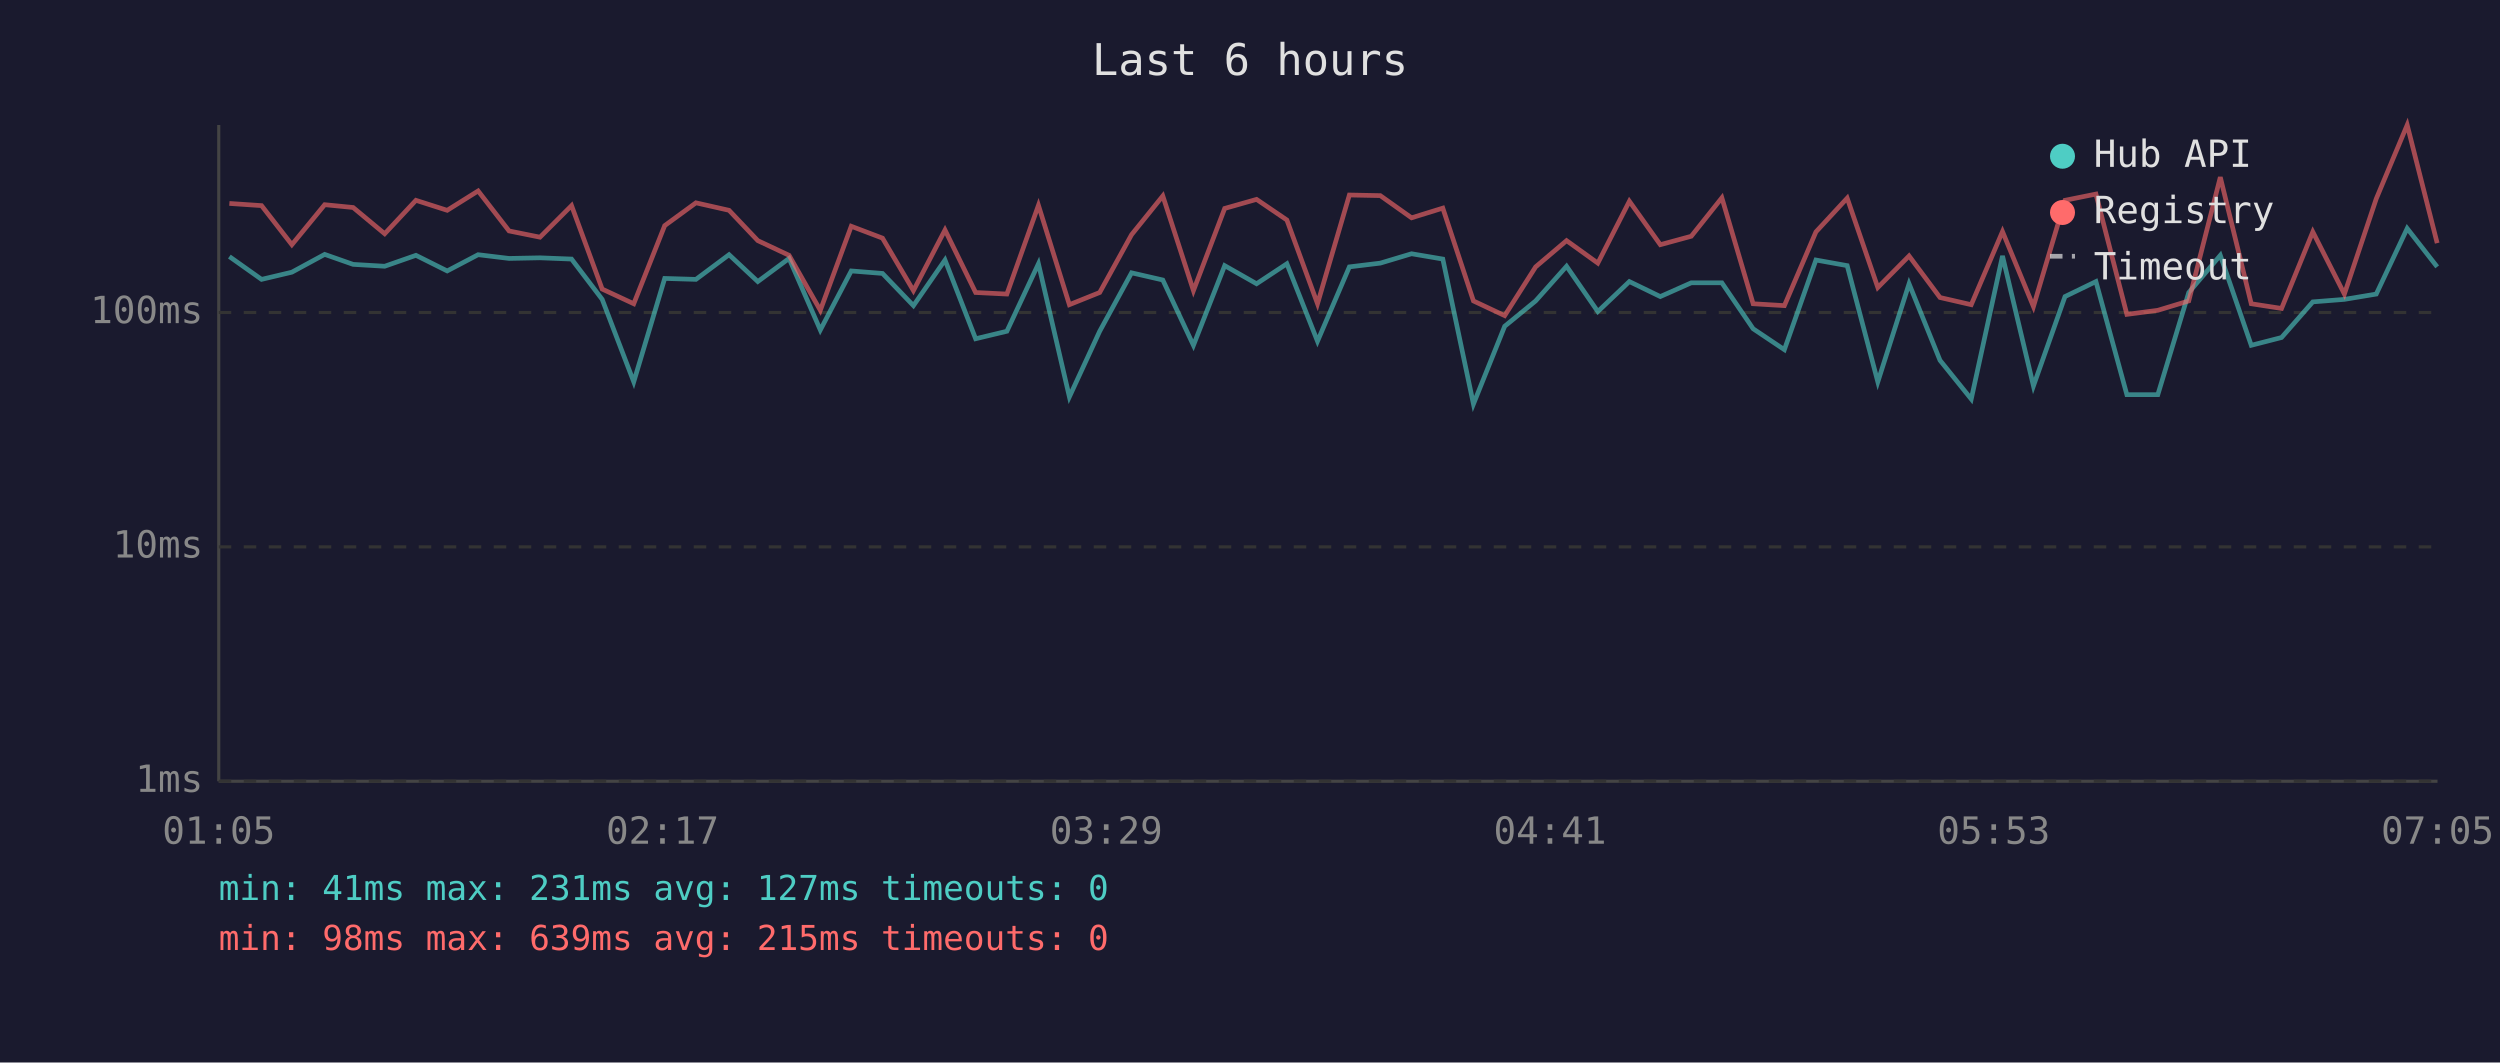
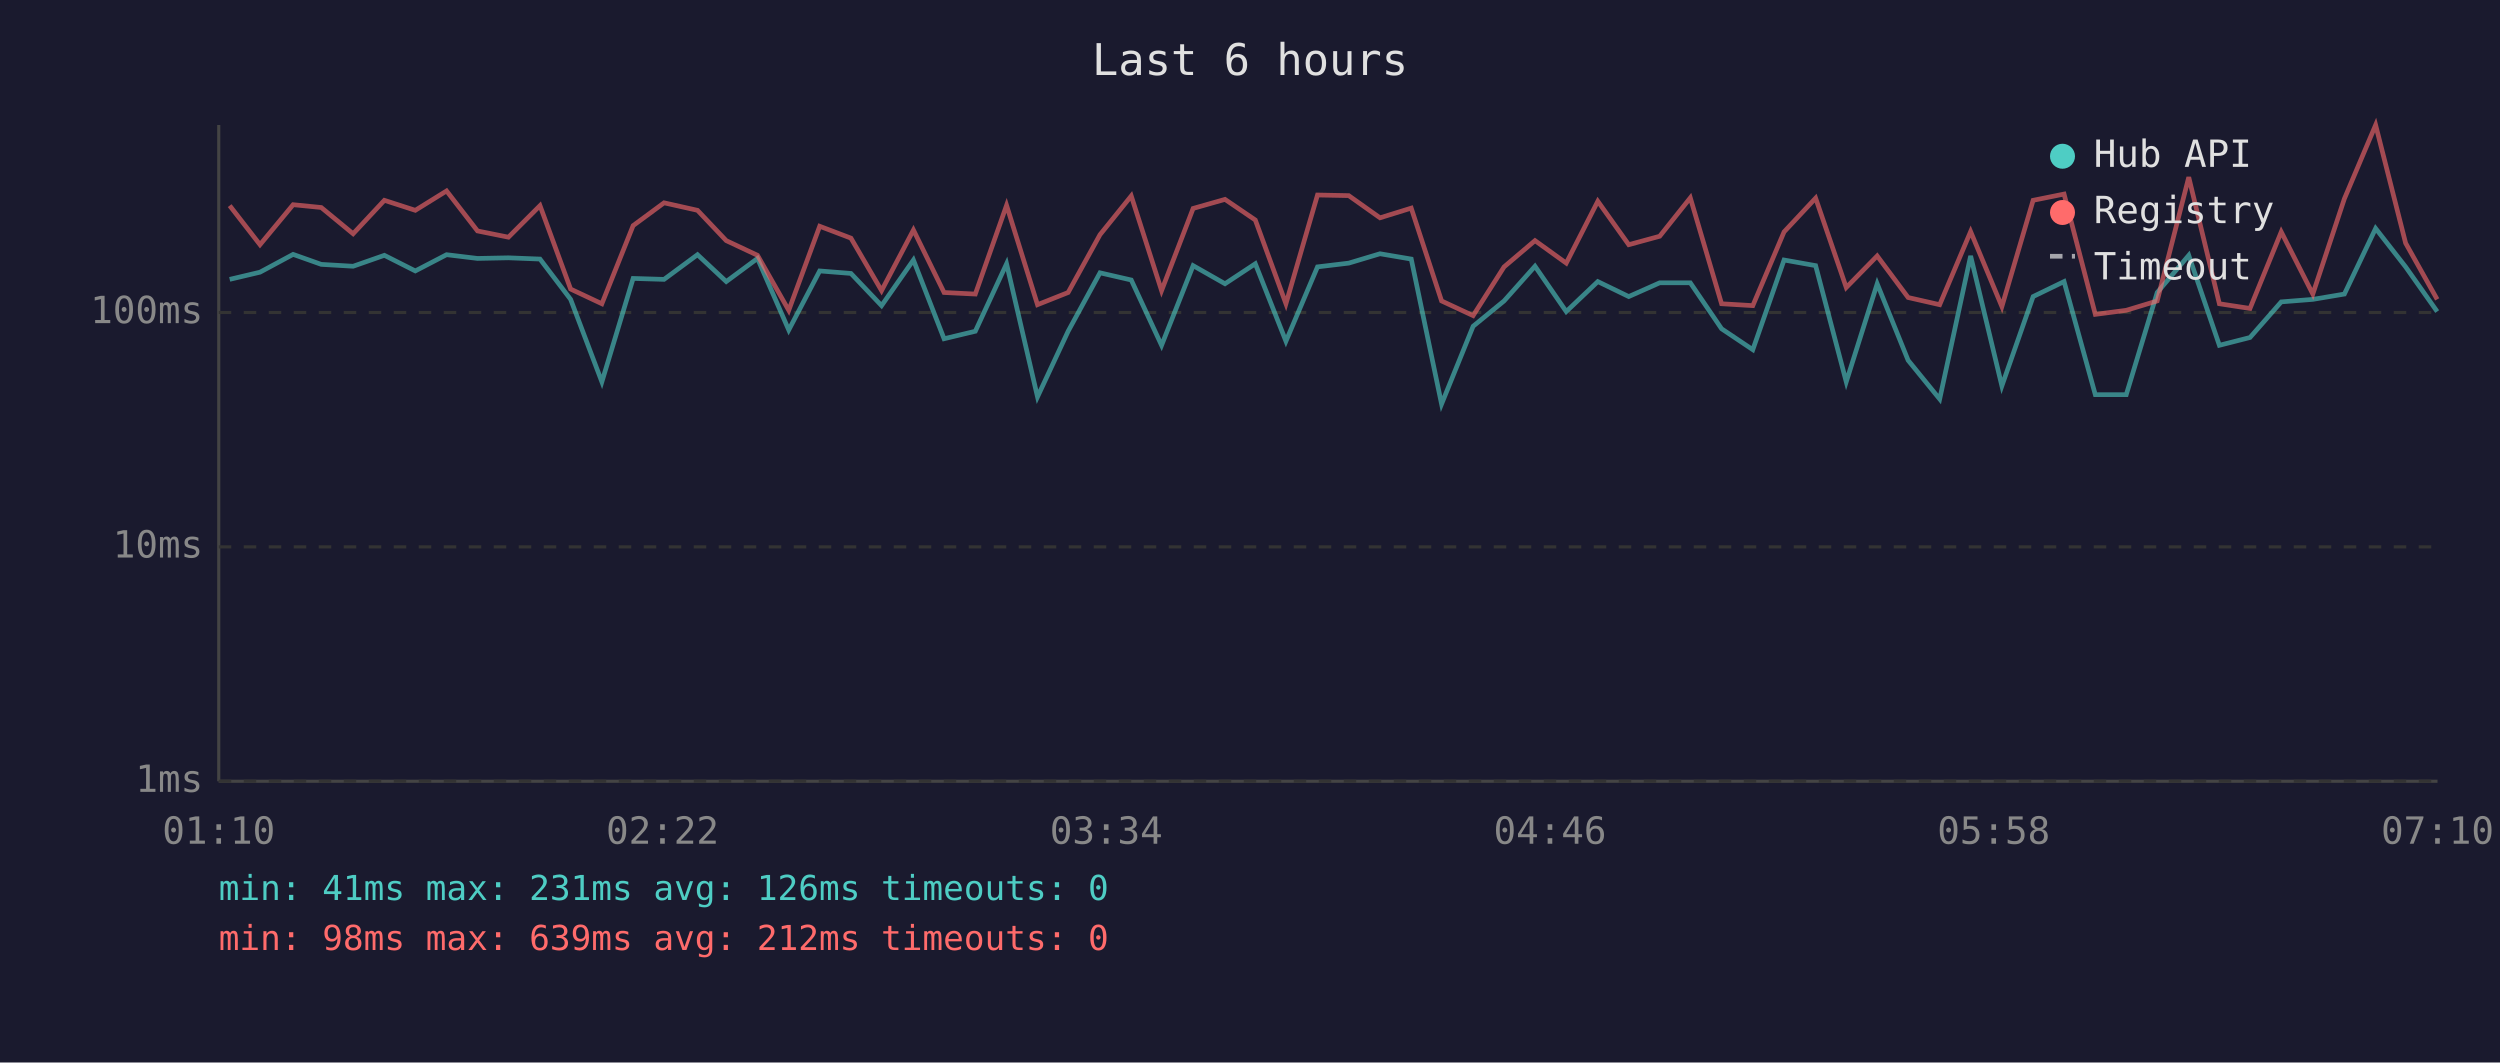
<svg xmlns="http://www.w3.org/2000/svg" viewBox="0 0 800 340" font-family="monospace" font-size="12">
  <rect width="800" height="340" fill="#1a1a2e" />
  <text x="400" y="24" fill="#e0e0e0" font-size="14" text-anchor="middle">Last 6 hours</text>
  <line x1="70" y1="40" x2="70" y2="250" stroke="#444" stroke-width="1" />
  <line x1="70" y1="250" x2="780" y2="250" stroke="#444" stroke-width="1" />
  <line x1="70" y1="250" x2="780" y2="250" stroke="#333" stroke-width="1" stroke-dasharray="4" />
  <text x="65" y="250" fill="#888" text-anchor="end" dominant-baseline="middle">1ms</text>
  <line x1="70" y1="175" x2="780" y2="175" stroke="#333" stroke-width="1" stroke-dasharray="4" />
  <text x="65" y="175" fill="#888" text-anchor="end" dominant-baseline="middle">10ms</text>
  <line x1="70" y1="100" x2="780" y2="100" stroke="#333" stroke-width="1" stroke-dasharray="4" />
  <text x="65" y="100" fill="#888" text-anchor="end" dominant-baseline="middle">100ms</text>
-   <text x="70" y="270" fill="#888" text-anchor="middle">01:05</text>
-   <text x="212" y="270" fill="#888" text-anchor="middle">02:17</text>
-   <text x="354" y="270" fill="#888" text-anchor="middle">03:29</text>
-   <text x="496" y="270" fill="#888" text-anchor="middle">04:41</text>
-   <text x="638" y="270" fill="#888" text-anchor="middle">05:53</text>
-   <text x="780" y="270" fill="#888" text-anchor="middle">07:05</text>
-   <polyline points="73.4,82.1 83.7,89.4 93.4,87.1 103.9,81.4 113.0,84.6 123.1,85.2 133.1,81.7 143.1,86.7 153.0,81.5 162.9,82.7 172.8,82.5 182.9,82.9 192.7,95.8 202.8,122.2 212.7,89.1 222.7,89.4 233.3,81.5 242.5,90.1 252.5,82.7 262.5,105.6 272.4,86.7 282.4,87.5 292.3,97.8 302.4,83.2 312.2,108.4 322.2,106.0 332.3,84.4 342.2,127.0 351.9,106.0 362.1,87.3 372.1,89.6 381.9,110.5 391.9,85.0 402.1,90.8 411.8,84.4 421.6,109.2 431.8,85.4 441.7,84.2 451.7,81.2 461.7,82.9 471.5,129.3 481.5,104.4 491.4,96.3 501.3,85.2 511.3,99.7 521.4,90.1 531.3,94.9 541.2,90.5 551.0,90.5 561.0,105.2 571.0,111.9 581.1,83.2 591.1,85.0 600.9,122.2 610.9,90.8 620.8,115.3 630.8,127.7 640.8,81.9 650.7,123.5 660.8,94.9 670.7,90.1 680.6,126.3 690.5,126.3 700.4,93.6 710.5,81.7 720.4,110.5 730.1,108.0 740.1,96.6 750.2,95.8 760.4,94.1 770.3,73.1 779.9,85.4" fill="none" stroke="#4ecdc4" stroke-width="1.5" opacity="0.6" />
-   <polyline points="73.4,65.1 83.7,65.8 93.4,78.3 103.9,65.5 113.0,66.4 123.1,74.8 133.1,64.1 143.1,67.3 153.0,61.1 162.9,73.9 172.8,75.9 182.9,65.8 192.7,92.5 202.8,97.2 212.7,72.2 222.7,64.9 233.3,67.3 242.5,77.0 252.5,81.7 262.5,99.3 272.4,72.4 282.4,76.2 292.3,93.0 302.4,73.6 312.2,93.6 322.2,94.1 332.3,65.7 342.2,97.5 351.9,93.6 362.1,75.1 372.1,62.7 381.9,93.0 391.9,66.7 402.1,63.8 411.8,70.4 421.6,97.2 431.8,62.4 441.7,62.6 451.7,69.7 461.7,66.6 471.5,96.3 481.5,101.0 491.4,85.4 501.3,77.0 511.3,84.2 521.4,64.4 531.3,78.3 541.2,75.6 551.0,63.3 561.0,97.2 571.0,97.8 581.1,74.2 591.1,63.4 600.9,92.0 610.9,81.9 620.8,95.2 630.8,97.5 640.8,74.1 650.7,98.1 660.8,64.1 670.7,62.1 680.6,100.6 690.5,99.3 700.4,96.3 710.5,56.7 720.4,97.2 730.1,98.7 740.1,74.2 750.2,94.1 760.4,63.6 770.3,40.0 779.9,77.8" fill="none" stroke="#ff6b6b" stroke-width="1.5" opacity="0.6" />
+   <text x="70" y="270" fill="#888" text-anchor="middle">01:10</text>
+   <text x="212" y="270" fill="#888" text-anchor="middle">02:22</text>
+   <text x="354" y="270" fill="#888" text-anchor="middle">03:34</text>
+   <text x="496" y="270" fill="#888" text-anchor="middle">04:46</text>
+   <text x="638" y="270" fill="#888" text-anchor="middle">05:58</text>
+   <text x="780" y="270" fill="#888" text-anchor="middle">07:10</text>
+   <polyline points="73.5,89.4 83.2,87.1 93.8,81.4 102.8,84.6 113.0,85.2 123.0,81.7 132.9,86.7 142.9,81.5 152.8,82.7 162.7,82.5 172.8,82.9 182.6,95.8 192.6,122.2 202.6,89.1 212.5,89.4 223.2,81.5 232.4,90.1 242.4,82.7 252.4,105.6 262.3,86.7 272.3,87.5 282.1,97.8 292.3,83.2 302.1,108.4 312.1,106.0 322.1,84.4 332.0,127.0 341.8,106.0 352.0,87.3 362.0,89.6 371.7,110.5 381.8,85.0 392.0,90.8 401.7,84.4 411.5,109.2 421.6,85.4 431.6,84.2 441.6,81.2 451.6,82.9 461.3,129.3 471.4,104.4 481.3,96.3 491.2,85.2 501.2,99.7 511.3,90.1 521.2,94.9 531.1,90.5 540.9,90.5 550.9,105.2 560.9,111.9 570.9,83.2 581.0,85.0 590.8,122.2 600.7,90.8 610.6,115.3 620.7,127.7 630.6,81.9 640.6,123.5 650.6,94.9 660.5,90.1 670.5,126.3 680.4,126.3 690.3,93.6 700.4,81.7 710.2,110.5 720.0,108.0 730.0,96.6 740.1,95.8 750.2,94.1 760.2,73.1 769.8,85.4 779.9,99.7" fill="none" stroke="#4ecdc4" stroke-width="1.5" opacity="0.6" />
+   <polyline points="73.5,65.8 83.2,78.3 93.8,65.5 102.8,66.4 113.0,74.8 123.0,64.1 132.9,67.3 142.9,61.1 152.8,73.9 162.7,75.9 172.8,65.8 182.6,92.5 192.6,97.2 202.6,72.2 212.5,64.9 223.2,67.3 232.4,77.0 242.4,81.7 252.4,99.3 262.3,72.4 272.3,76.2 282.1,93.0 292.3,73.6 302.1,93.6 312.1,94.1 322.1,65.7 332.0,97.5 341.8,93.6 352.0,75.1 362.0,62.7 371.7,93.0 381.8,66.7 392.0,63.8 401.7,70.4 411.5,97.2 421.6,62.4 431.6,62.6 441.6,69.7 451.6,66.6 461.3,96.3 471.4,101.0 481.3,85.4 491.2,77.0 501.2,84.2 511.3,64.4 521.2,78.3 531.1,75.6 540.9,63.3 550.9,97.2 560.9,97.8 570.9,74.2 581.0,63.4 590.8,92.0 600.7,81.9 610.6,95.2 620.7,97.5 630.6,74.1 640.6,98.1 650.6,64.1 660.5,62.1 670.5,100.6 680.4,99.3 690.3,96.3 700.4,56.7 710.2,97.2 720.0,98.7 730.0,74.2 740.1,94.1 750.2,63.6 760.2,40.0 769.8,77.8 779.9,95.8" fill="none" stroke="#ff6b6b" stroke-width="1.5" opacity="0.6" />
  <circle cx="660" cy="50" r="4" fill="#4ecdc4" />
  <text x="670" y="50" fill="#e0e0e0" dominant-baseline="middle">Hub API</text>
  <circle cx="660" cy="68" r="4" fill="#ff6b6b" />
  <text x="670" y="68" fill="#e0e0e0" dominant-baseline="middle">Registry</text>
  <line x1="656" y1="82" x2="664" y2="82" stroke="#e0e0e0" stroke-width="1.5" stroke-dasharray="4,3" opacity="0.7" />
  <text x="670" y="86" fill="#e0e0e0" dominant-baseline="middle">Timeout</text>
-   <text x="70" y="288" fill="#4ecdc4" font-size="11">min: 41ms  max: 231ms  avg: 127ms  timeouts: 0</text>
-   <text x="70" y="304" fill="#ff6b6b" font-size="11">min: 98ms  max: 639ms  avg: 215ms  timeouts: 0</text>
+   <text x="70" y="288" fill="#4ecdc4" font-size="11">min: 41ms  max: 231ms  avg: 126ms  timeouts: 0</text>
+   <text x="70" y="304" fill="#ff6b6b" font-size="11">min: 98ms  max: 639ms  avg: 212ms  timeouts: 0</text>
</svg>
